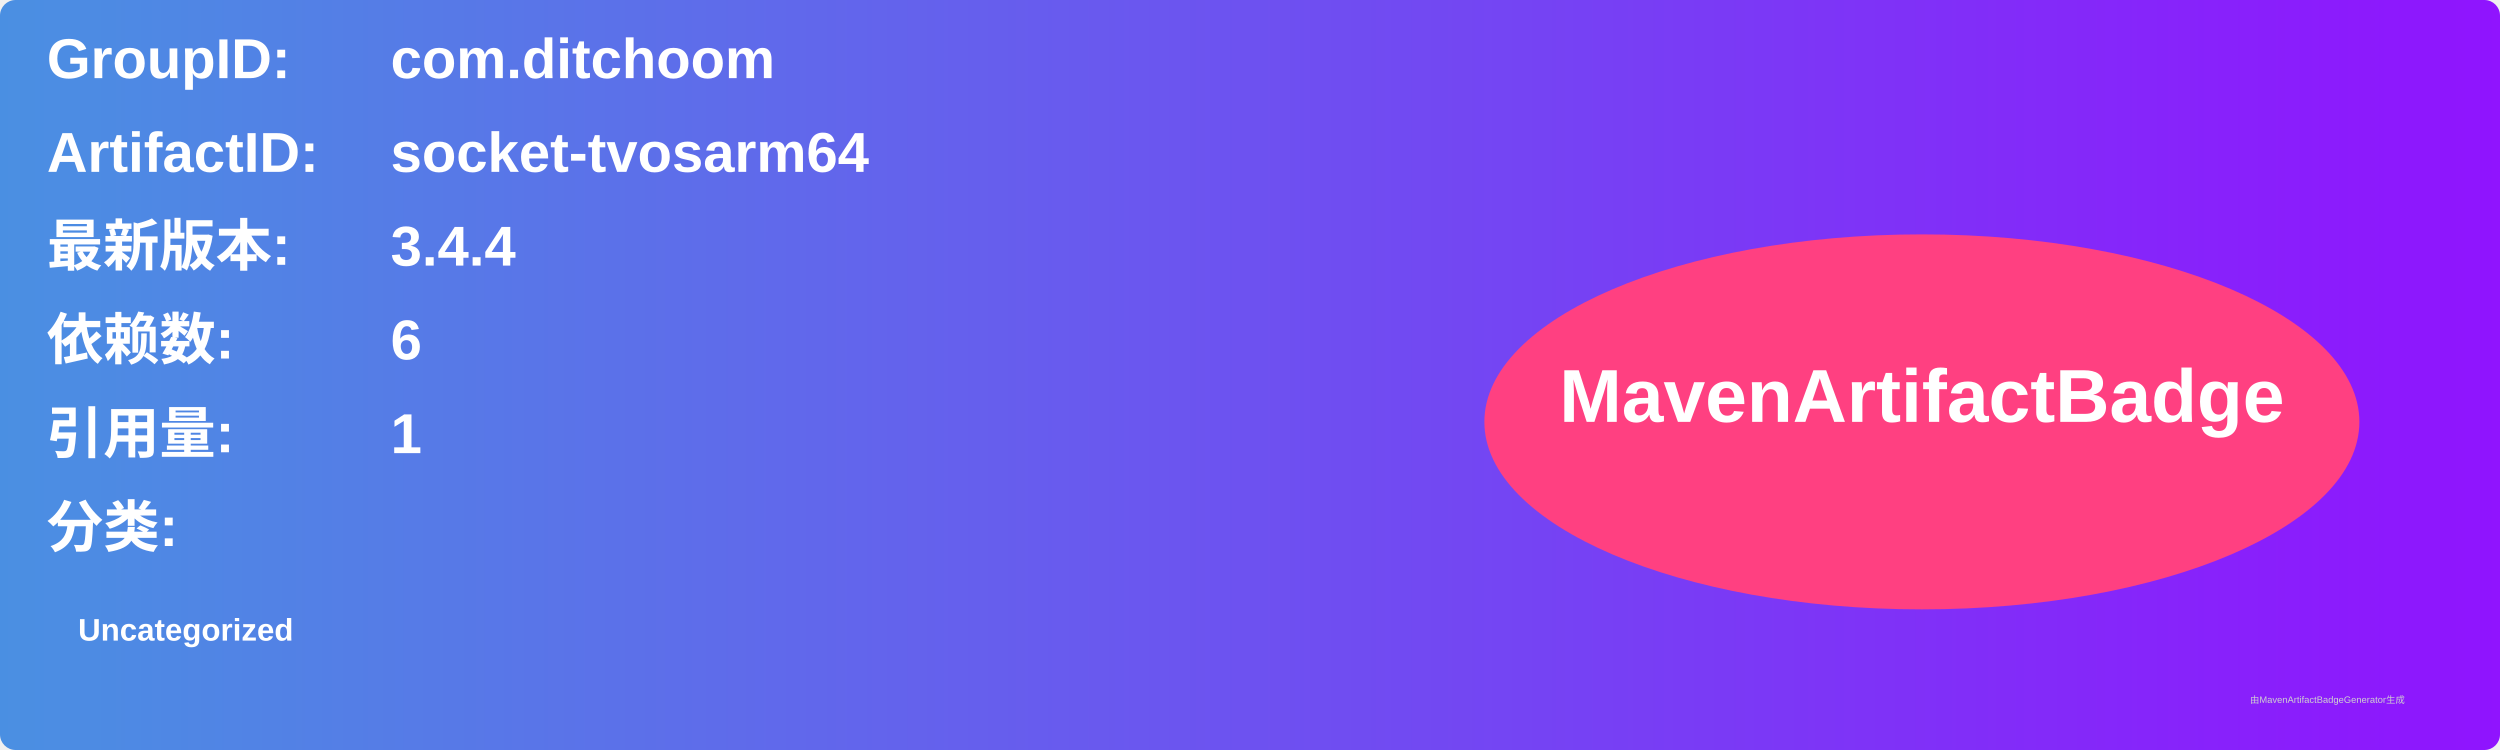
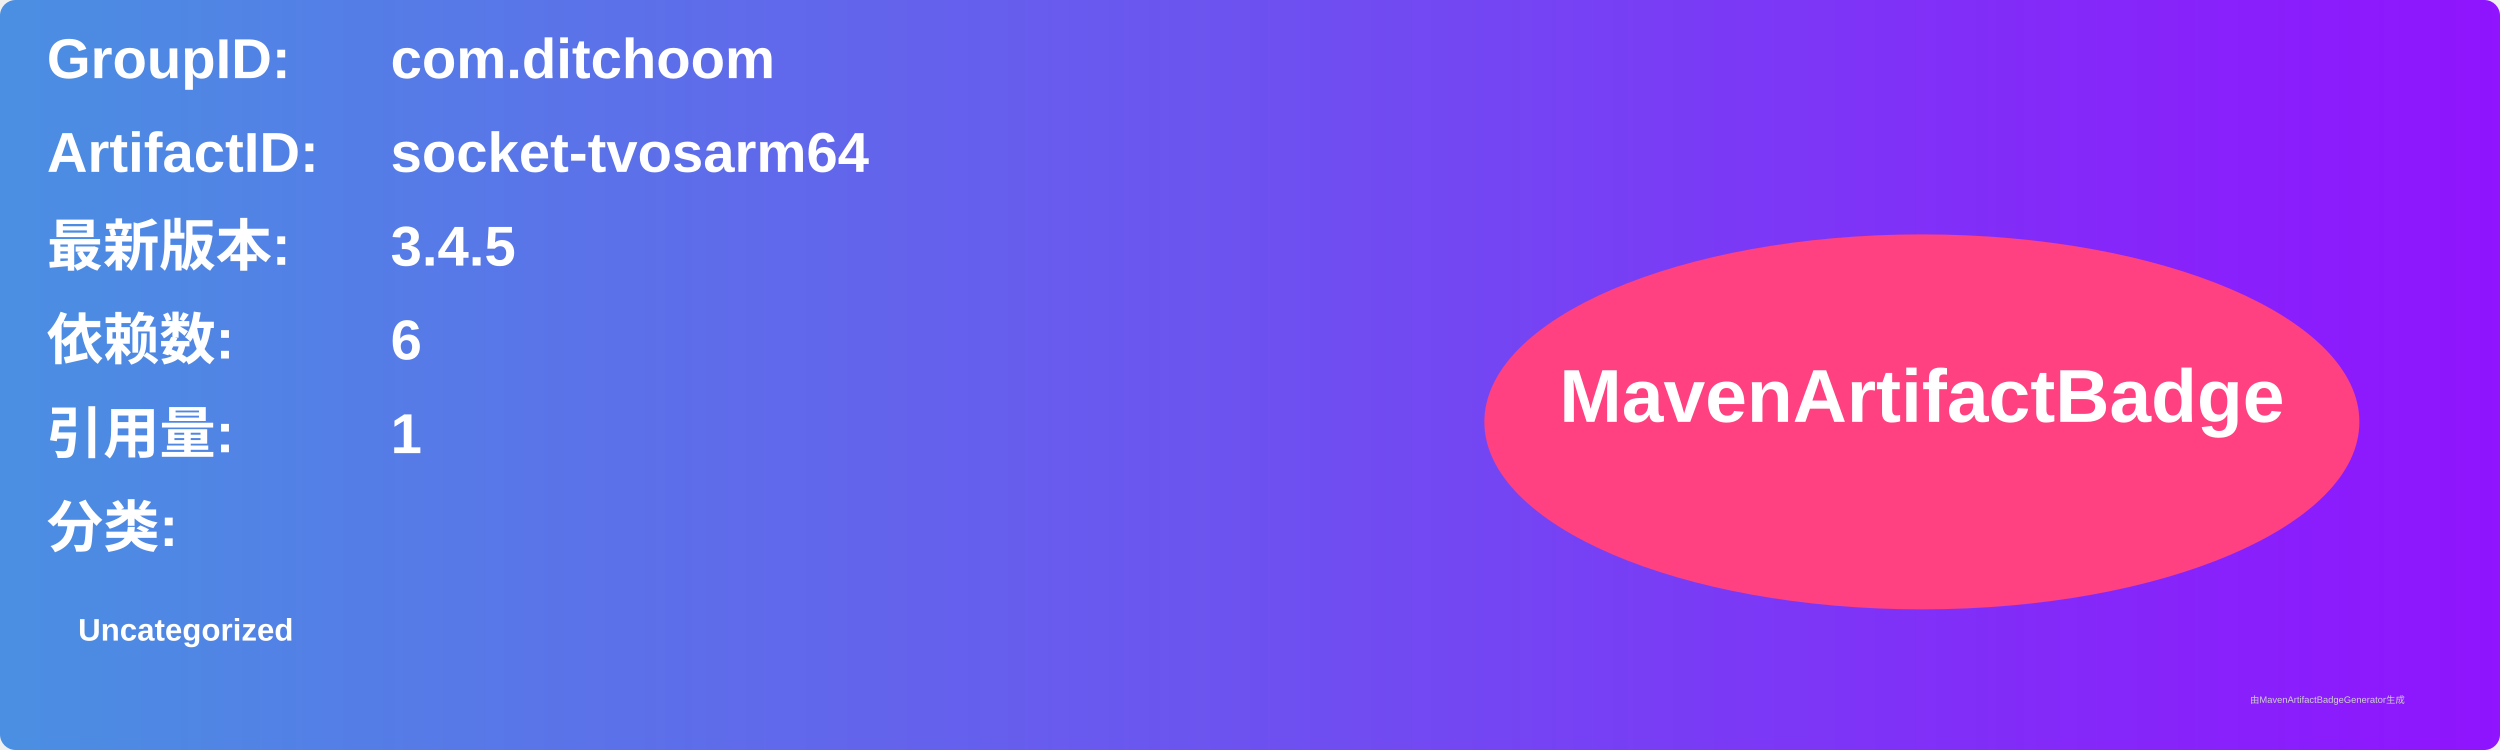
<svg xmlns="http://www.w3.org/2000/svg" width="800" height="240" viewBox="0 0 800 240">
  <linearGradient id="grad" x1="0%" y1="0%" x2="100%" y2="0%">
    <stop offset="0%" stop-color="#4a90e2" />
    <stop offset="100%" stop-color="#9013fe" />
  </linearGradient>
  <rect width="100%" height="100%" rx="5" ry="5" fill="url(#grad)" />
  <g transform="translate(15, 15)">
    <text x="0" y="10" font-family="Arial" font-size="18" fill="white" font-weight="bold" width="260">GroupID:</text>
    <text x="110" y="10" font-family="Arial" font-size="18" fill="white" font-weight="bold" width="460">com.ditchoom</text>
    <text x="0" y="40" font-family="Arial" font-size="18" fill="white" font-weight="bold" width="260">ArtifactID:</text>
    <text x="110" y="40" font-family="Arial" font-size="18" fill="white" font-weight="bold" width="460">socket-tvosarm64</text>
    <text x="0" y="70" font-family="Arial" font-size="18" fill="white" font-weight="bold">最新版本:</text>
    <text x="110" y="70" font-family="Arial" font-size="18" fill="white" font-weight="bold">
-       <tspan font-weight="bold">3.4.4</tspan>
+       <tspan font-weight="bold">3.4.5</tspan>
    </text>
    <text x="0" y="100" font-family="Arial" font-size="18" fill="white" font-weight="bold">依赖数: </text>
    <text x="110" y="100" font-family="Arial" font-size="18" fill="white">
      <tspan font-weight="bold">6</tspan>
    </text>
    <text x="0" y="130" font-family="Arial" font-size="18" fill="white" font-weight="bold">引用量: </text>
    <text x="110" y="130" font-family="Arial" font-size="18" fill="white">
      <tspan font-weight="bold">1</tspan>
    </text>
    <text x="0" y="160" font-family="Arial" font-size="18" fill="white" font-weight="bold">分类:</text>
    <text x="10" y="190" font-family="Arial" font-size="10" fill="white">
      <tspan font-weight="bold">Uncategorized</tspan>
    </text>
    <ellipse cx="600" cy="120" rx="140" ry="60" fill="#ff4081" />
    <text x="600" y="120" text-anchor="middle" font-family="Arial" font-size="24" fill="white" font-weight="bold">MavenArtifactBadge</text>
  </g>
  <text x="720" y="225" font-family="Arial" font-size="3" fill="#d0d0d0">由MavenArtifactBadgeGenerator生成</text>
</svg>
